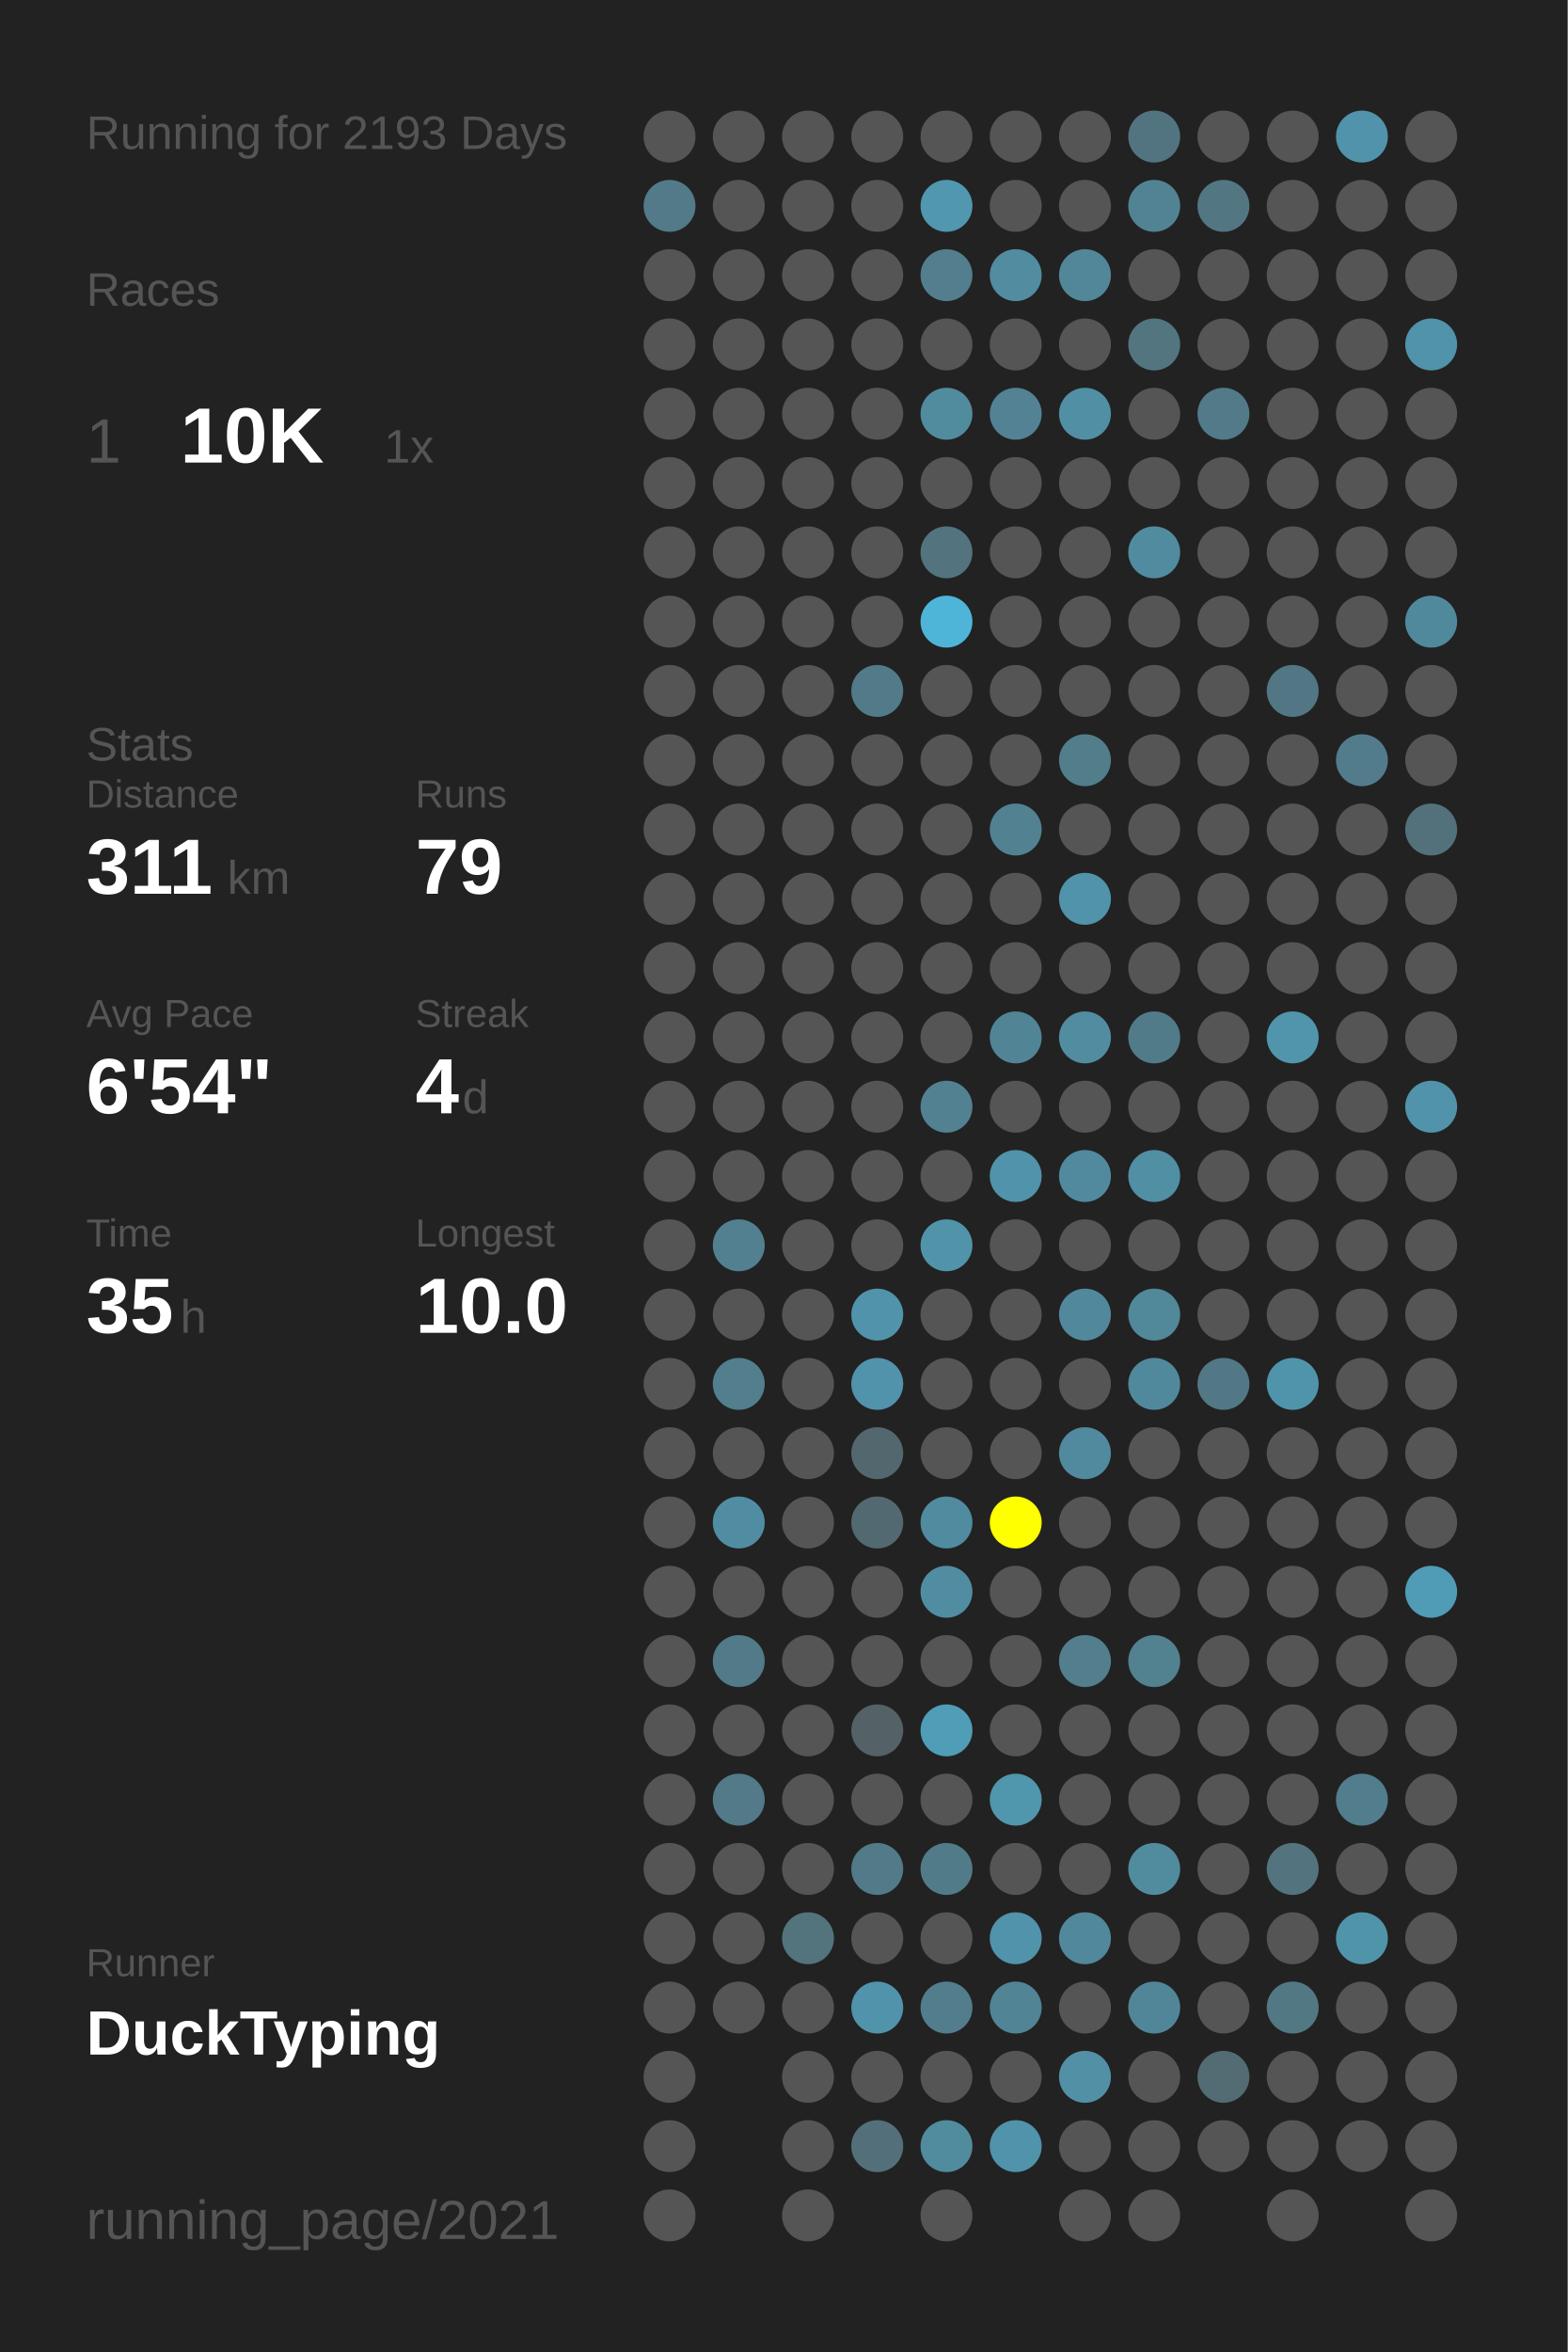
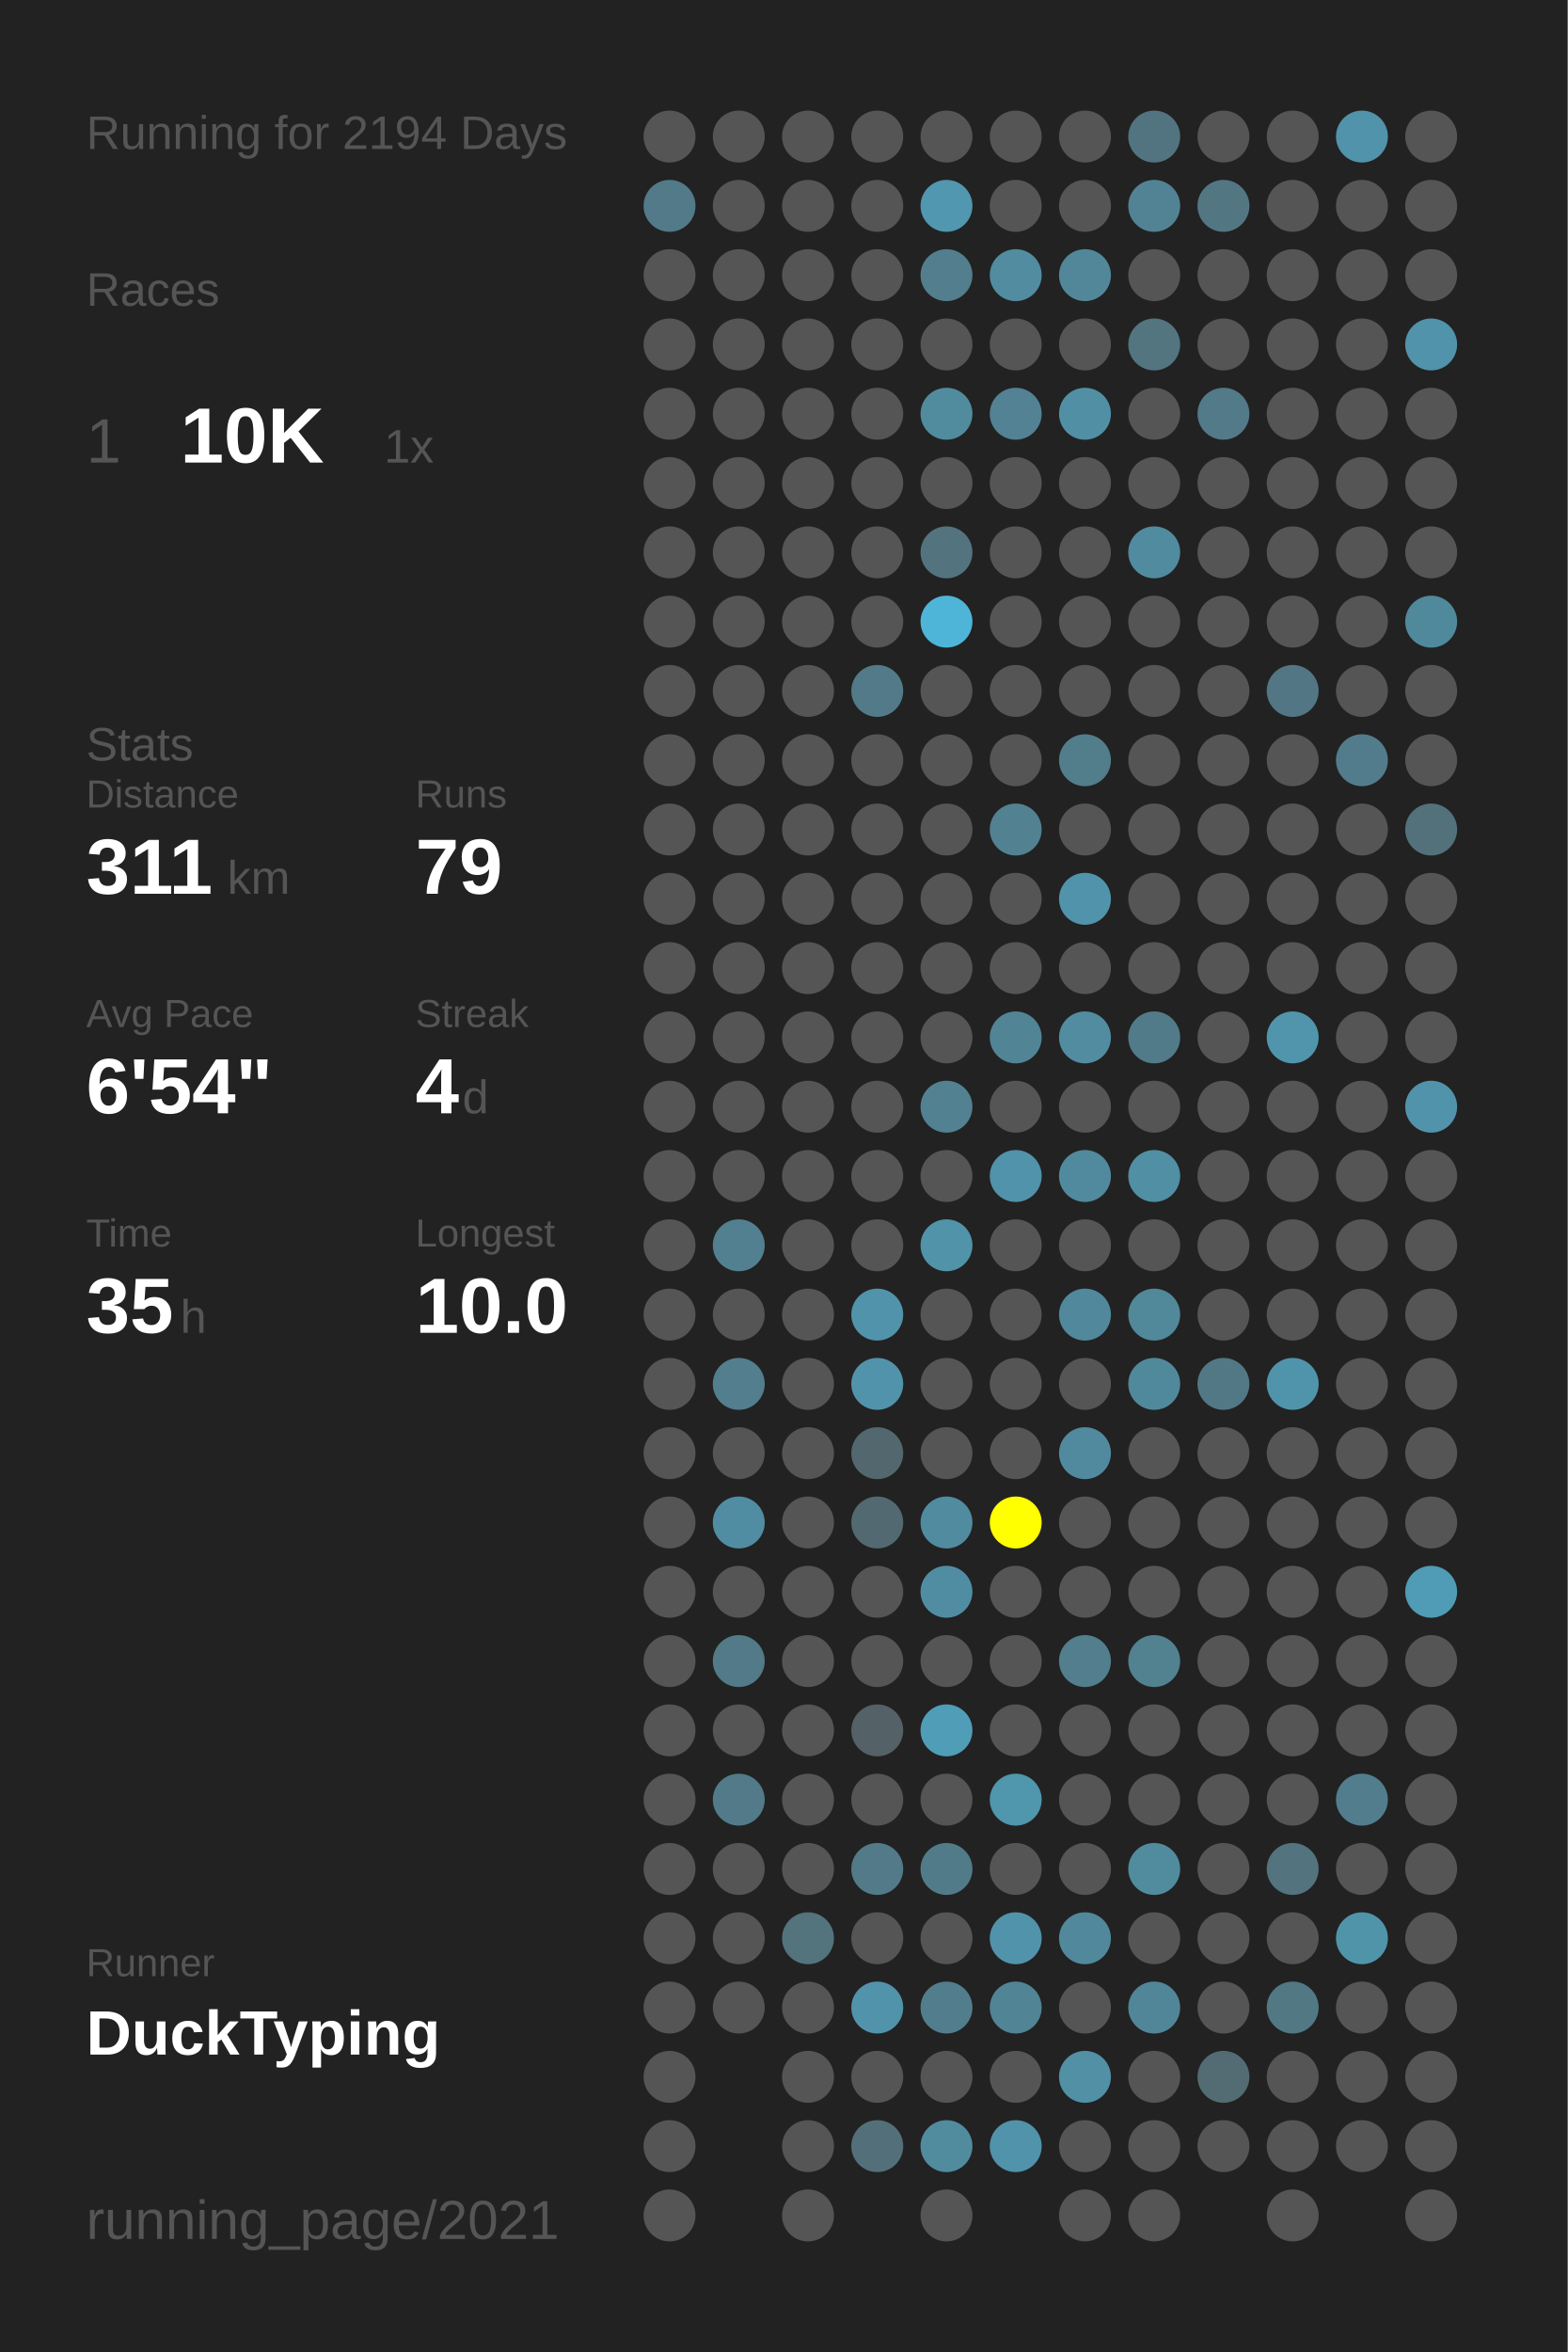
<svg xmlns="http://www.w3.org/2000/svg" baseProfile="full" height="300mm" version="1.1" viewBox="0,0,200,300" width="200mm">
  <defs />
  <rect fill="#222222" height="300" width="200" x="0" y="0" />
-   <text fill="#555555" style="font-size:6px; font-family:Arial;" x="11" y="19">Running for 2193 Days</text>
+   <text fill="#555555" style="font-size:6px; font-family:Arial;" x="11" y="19">Running for 2194 Days</text>
  <text fill="#555555" style="font-size:6px; font-family:Arial;" x="11" y="39">Races</text>
  <text fill="#555555" style="font-size:8px; font-family:Arial;" x="11" y="59">1</text>
  <text fill="#FFFFFF" style="font-size:10px; font-family:Arial; font-weight:bold;" x="23" y="59">10K</text>
  <text fill="#555555" style="font-size:6px; font-family:Arial;" x="49" y="59">1x</text>
  <text fill="#555555" style="font-size:6px; font-family:Arial;" x="11" y="97">Stats</text>
  <text fill="#555555" style="font-size:5px; font-family:Arial;" x="11" y="103">Distance</text>
  <text fill="#FFFFFF" style="font-size:10px; font-family:Arial; font-weight:bold;" x="11" y="114">311</text>
  <text fill="#555555" style="font-size:6px; font-family:Arial;" x="29" y="114">km</text>
  <text fill="#555555" style="font-size:5px; font-family:Arial;" x="53" y="103">Runs</text>
  <text fill="#FFFFFF" style="font-size:10px; font-family:Arial; font-weight:bold;" x="53" y="114">79</text>
  <text fill="#555555" style="font-size:5px; font-family:Arial;" x="11" y="131">Avg Pace</text>
  <text fill="#FFFFFF" style="font-size:10px; font-family:Arial; font-weight:bold;" x="11" y="142">6'54"</text>
  <text fill="#555555" style="font-size:5px; font-family:Arial;" x="53" y="131">Streak</text>
  <text fill="#FFFFFF" style="font-size:10px; font-family:Arial; font-weight:bold;" x="53" y="142">4</text>
  <text fill="#555555" style="font-size:6px; font-family:Arial;" x="59" y="142">d</text>
  <text fill="#555555" style="font-size:5px; font-family:Arial;" x="11" y="159">Time</text>
  <text fill="#FFFFFF" style="font-size:10px; font-family:Arial; font-weight:bold;" x="11" y="170">35</text>
  <text fill="#555555" style="font-size:6px; font-family:Arial;" x="23" y="170">h</text>
  <text fill="#555555" style="font-size:5px; font-family:Arial;" x="53" y="159">Longest</text>
  <text fill="#FFFFFF" style="font-size:10px; font-family:Arial; font-weight:bold;" x="53" y="170">10.0</text>
  <text fill="#555555" style="font-size:5px; font-family:Arial;" x="11" y="252.065">Runner</text>
  <text fill="#FFFFFF" style="font-size:8px; font-family:Arial; font-weight:bold;" x="11" y="262.065">DuckTyping</text>
  <text fill="#555555" style="font-size:7px; font-family:Arial;" x="11" y="285.581">running_page/2021</text>
  <circle cx="85.417" cy="17.419" fill="#555555" r="3.312" />
  <circle cx="85.417" cy="26.258" fill="#527a88" r="3.312" />
  <circle cx="85.417" cy="35.097" fill="#555555" r="3.312" />
  <circle cx="85.417" cy="43.935" fill="#555555" r="3.312" />
  <circle cx="85.417" cy="52.774" fill="#555555" r="3.312" />
  <circle cx="85.417" cy="61.613" fill="#555555" r="3.312" />
  <circle cx="85.417" cy="70.452" fill="#555555" r="3.312" />
  <circle cx="85.417" cy="79.29" fill="#555555" r="3.312" />
  <circle cx="85.417" cy="88.129" fill="#555555" r="3.312" />
  <circle cx="85.417" cy="96.968" fill="#555555" r="3.312" />
  <circle cx="85.417" cy="105.806" fill="#555555" r="3.312" />
  <circle cx="85.417" cy="114.645" fill="#555555" r="3.312" />
  <circle cx="85.417" cy="123.484" fill="#555555" r="3.312" />
  <circle cx="85.417" cy="132.323" fill="#555555" r="3.312" />
  <circle cx="85.417" cy="141.161" fill="#555555" r="3.312" />
  <circle cx="85.417" cy="150" fill="#555555" r="3.312" />
  <circle cx="85.417" cy="158.839" fill="#555555" r="3.312" />
  <circle cx="85.417" cy="167.677" fill="#555555" r="3.312" />
  <circle cx="85.417" cy="176.516" fill="#555555" r="3.312" />
  <circle cx="85.417" cy="185.355" fill="#555555" r="3.312" />
  <circle cx="85.417" cy="194.194" fill="#555555" r="3.312" />
  <circle cx="85.417" cy="203.032" fill="#555555" r="3.312" />
  <circle cx="85.417" cy="211.871" fill="#555555" r="3.312" />
  <circle cx="85.417" cy="220.71" fill="#555555" r="3.312" />
  <circle cx="85.417" cy="229.548" fill="#555555" r="3.312" />
  <circle cx="85.417" cy="238.387" fill="#555555" r="3.312" />
  <circle cx="85.417" cy="247.226" fill="#555555" r="3.312" />
  <circle cx="85.417" cy="256.065" fill="#555555" r="3.312" />
  <circle cx="85.417" cy="264.903" fill="#555555" r="3.312" />
  <circle cx="85.417" cy="273.742" fill="#555555" r="3.312" />
  <circle cx="85.417" cy="282.581" fill="#555555" r="3.312" />
  <circle cx="94.25" cy="17.419" fill="#555555" r="3.312" />
  <circle cx="94.25" cy="26.258" fill="#555555" r="3.312" />
  <circle cx="94.25" cy="35.097" fill="#555555" r="3.312" />
  <circle cx="94.25" cy="43.935" fill="#555555" r="3.312" />
  <circle cx="94.25" cy="52.774" fill="#555555" r="3.312" />
  <circle cx="94.25" cy="61.613" fill="#555555" r="3.312" />
  <circle cx="94.25" cy="70.452" fill="#555555" r="3.312" />
  <circle cx="94.25" cy="79.29" fill="#555555" r="3.312" />
  <circle cx="94.25" cy="88.129" fill="#555555" r="3.312" />
  <circle cx="94.25" cy="96.968" fill="#555555" r="3.312" />
  <circle cx="94.25" cy="105.806" fill="#555555" r="3.312" />
  <circle cx="94.25" cy="114.645" fill="#555555" r="3.312" />
  <circle cx="94.25" cy="123.484" fill="#555555" r="3.312" />
  <circle cx="94.25" cy="132.323" fill="#555555" r="3.312" />
  <circle cx="94.25" cy="141.161" fill="#555555" r="3.312" />
  <circle cx="94.25" cy="150" fill="#555555" r="3.312" />
  <circle cx="94.25" cy="158.839" fill="#528090" r="3.312" />
  <circle cx="94.25" cy="167.677" fill="#555555" r="3.312" />
  <circle cx="94.25" cy="176.516" fill="#527e8d" r="3.312" />
  <circle cx="94.25" cy="185.355" fill="#555555" r="3.312" />
  <circle cx="94.25" cy="194.194" fill="#518da2" r="3.312" />
  <circle cx="94.25" cy="203.032" fill="#555555" r="3.312" />
  <circle cx="94.25" cy="211.871" fill="#527a88" r="3.312" />
  <circle cx="94.25" cy="220.71" fill="#555555" r="3.312" />
  <circle cx="94.25" cy="229.548" fill="#527a88" r="3.312" />
  <circle cx="94.25" cy="238.387" fill="#555555" r="3.312" />
  <circle cx="94.25" cy="247.226" fill="#555555" r="3.312" />
  <circle cx="94.25" cy="256.065" fill="#555555" r="3.312" />
  <circle cx="103.083" cy="17.419" fill="#555555" r="3.312" />
  <circle cx="103.083" cy="26.258" fill="#555555" r="3.312" />
  <circle cx="103.083" cy="35.097" fill="#555555" r="3.312" />
  <circle cx="103.083" cy="43.935" fill="#555555" r="3.312" />
  <circle cx="103.083" cy="52.774" fill="#555555" r="3.312" />
  <circle cx="103.083" cy="61.613" fill="#555555" r="3.312" />
  <circle cx="103.083" cy="70.452" fill="#555555" r="3.312" />
  <circle cx="103.083" cy="79.29" fill="#555555" r="3.312" />
  <circle cx="103.083" cy="88.129" fill="#555555" r="3.312" />
  <circle cx="103.083" cy="96.968" fill="#555555" r="3.312" />
  <circle cx="103.083" cy="105.806" fill="#555555" r="3.312" />
  <circle cx="103.083" cy="114.645" fill="#555555" r="3.312" />
  <circle cx="103.083" cy="123.484" fill="#555555" r="3.312" />
  <circle cx="103.083" cy="132.323" fill="#555555" r="3.312" />
  <circle cx="103.083" cy="141.161" fill="#555555" r="3.312" />
  <circle cx="103.083" cy="150" fill="#555555" r="3.312" />
  <circle cx="103.083" cy="158.839" fill="#555555" r="3.312" />
  <circle cx="103.083" cy="167.677" fill="#555555" r="3.312" />
  <circle cx="103.083" cy="176.516" fill="#555555" r="3.312" />
  <circle cx="103.083" cy="185.355" fill="#555555" r="3.312" />
  <circle cx="103.083" cy="194.194" fill="#555555" r="3.312" />
  <circle cx="103.083" cy="203.032" fill="#555555" r="3.312" />
  <circle cx="103.083" cy="211.871" fill="#555555" r="3.312" />
  <circle cx="103.083" cy="220.71" fill="#555555" r="3.312" />
  <circle cx="103.083" cy="229.548" fill="#555555" r="3.312" />
  <circle cx="103.083" cy="238.387" fill="#555555" r="3.312" />
  <circle cx="103.083" cy="247.226" fill="#53737d" r="3.312" />
  <circle cx="103.083" cy="256.065" fill="#555555" r="3.312" />
  <circle cx="103.083" cy="264.903" fill="#555555" r="3.312" />
  <circle cx="103.083" cy="273.742" fill="#555555" r="3.312" />
  <circle cx="103.083" cy="282.581" fill="#555555" r="3.312" />
  <circle cx="111.917" cy="17.419" fill="#555555" r="3.312" />
  <circle cx="111.917" cy="26.258" fill="#555555" r="3.312" />
  <circle cx="111.917" cy="35.097" fill="#555555" r="3.312" />
  <circle cx="111.917" cy="43.935" fill="#555555" r="3.312" />
  <circle cx="111.917" cy="52.774" fill="#555555" r="3.312" />
  <circle cx="111.917" cy="61.613" fill="#555555" r="3.312" />
  <circle cx="111.917" cy="70.452" fill="#555555" r="3.312" />
  <circle cx="111.917" cy="79.29" fill="#555555" r="3.312" />
  <circle cx="111.917" cy="88.129" fill="#527a88" r="3.312" />
  <circle cx="111.917" cy="96.968" fill="#555555" r="3.312" />
  <circle cx="111.917" cy="105.806" fill="#555555" r="3.312" />
  <circle cx="111.917" cy="114.645" fill="#555555" r="3.312" />
  <circle cx="111.917" cy="123.484" fill="#555555" r="3.312" />
  <circle cx="111.917" cy="132.323" fill="#555555" r="3.312" />
  <circle cx="111.917" cy="141.161" fill="#555555" r="3.312" />
  <circle cx="111.917" cy="150" fill="#555555" r="3.312" />
  <circle cx="111.917" cy="158.839" fill="#555555" r="3.312" />
  <circle cx="111.917" cy="167.677" fill="#5193aa" r="3.312" />
  <circle cx="111.917" cy="176.516" fill="#5193aa" r="3.312" />
  <circle cx="111.917" cy="185.355" fill="#53676e" r="3.312" />
  <circle cx="111.917" cy="194.194" fill="#536971" r="3.312" />
  <circle cx="111.917" cy="203.032" fill="#555555" r="3.312" />
  <circle cx="111.917" cy="211.871" fill="#555555" r="3.312" />
  <circle cx="111.917" cy="220.71" fill="#546166" r="3.312" />
  <circle cx="111.917" cy="229.548" fill="#555555" r="3.312" />
  <circle cx="111.917" cy="238.387" fill="#527a88" r="3.312" />
  <circle cx="111.917" cy="247.226" fill="#555555" r="3.312" />
  <circle cx="111.917" cy="256.065" fill="#5193aa" r="3.312" />
  <circle cx="111.917" cy="264.903" fill="#555555" r="3.312" />
  <circle cx="111.917" cy="273.742" fill="#53707a" r="3.312" />
  <circle cx="120.75" cy="17.419" fill="#555555" r="3.312" />
  <circle cx="120.75" cy="26.258" fill="#5097af" r="3.312" />
  <circle cx="120.75" cy="35.097" fill="#527e8d" r="3.312" />
  <circle cx="120.75" cy="43.935" fill="#555555" r="3.312" />
  <circle cx="120.75" cy="52.774" fill="#518b9e" r="3.312" />
  <circle cx="120.75" cy="61.613" fill="#555555" r="3.312" />
  <circle cx="120.75" cy="70.452" fill="#53737e" r="3.312" />
  <circle cx="120.75" cy="79.29" fill="#4eb5d8" r="3.312" />
  <circle cx="120.75" cy="88.129" fill="#555555" r="3.312" />
  <circle cx="120.75" cy="96.968" fill="#555555" r="3.312" />
  <circle cx="120.75" cy="105.806" fill="#555555" r="3.312" />
  <circle cx="120.75" cy="114.645" fill="#555555" r="3.312" />
  <circle cx="120.75" cy="123.484" fill="#555555" r="3.312" />
  <circle cx="120.75" cy="132.323" fill="#555555" r="3.312" />
  <circle cx="120.75" cy="141.161" fill="#528191" r="3.312" />
  <circle cx="120.75" cy="150" fill="#555555" r="3.312" />
  <circle cx="120.75" cy="158.839" fill="#5193a9" r="3.312" />
  <circle cx="120.75" cy="167.677" fill="#555555" r="3.312" />
  <circle cx="120.75" cy="176.516" fill="#555555" r="3.312" />
  <circle cx="120.75" cy="185.355" fill="#555555" r="3.312" />
  <circle cx="120.75" cy="194.194" fill="#518b9f" r="3.312" />
  <circle cx="120.75" cy="203.032" fill="#518da2" r="3.312" />
  <circle cx="120.75" cy="211.871" fill="#555555" r="3.312" />
  <circle cx="120.75" cy="220.71" fill="#509db7" r="3.312" />
  <circle cx="120.75" cy="229.548" fill="#555555" r="3.312" />
  <circle cx="120.75" cy="238.387" fill="#527b89" r="3.312" />
  <circle cx="120.75" cy="247.226" fill="#555555" r="3.312" />
  <circle cx="120.75" cy="256.065" fill="#527d8c" r="3.312" />
  <circle cx="120.75" cy="264.903" fill="#555555" r="3.312" />
  <circle cx="120.75" cy="273.742" fill="#518b9e" r="3.312" />
  <circle cx="120.75" cy="282.581" fill="#555555" r="3.312" />
  <circle cx="129.583" cy="17.419" fill="#555555" r="3.312" />
  <circle cx="129.583" cy="26.258" fill="#555555" r="3.312" />
  <circle cx="129.583" cy="35.097" fill="#518ca0" r="3.312" />
  <circle cx="129.583" cy="43.935" fill="#555555" r="3.312" />
  <circle cx="129.583" cy="52.774" fill="#528293" r="3.312" />
  <circle cx="129.583" cy="61.613" fill="#555555" r="3.312" />
  <circle cx="129.583" cy="70.452" fill="#555555" r="3.312" />
  <circle cx="129.583" cy="79.29" fill="#555555" r="3.312" />
  <circle cx="129.583" cy="88.129" fill="#555555" r="3.312" />
  <circle cx="129.583" cy="96.968" fill="#555555" r="3.312" />
  <circle cx="129.583" cy="105.806" fill="#528191" r="3.312" />
  <circle cx="129.583" cy="114.645" fill="#555555" r="3.312" />
  <circle cx="129.583" cy="123.484" fill="#555555" r="3.312" />
  <circle cx="129.583" cy="132.323" fill="#518495" r="3.312" />
  <circle cx="129.583" cy="141.161" fill="#555555" r="3.312" />
  <circle cx="129.583" cy="150" fill="#5093aa" r="3.312" />
  <circle cx="129.583" cy="158.839" fill="#555555" r="3.312" />
  <circle cx="129.583" cy="167.677" fill="#555555" r="3.312" />
  <circle cx="129.583" cy="176.516" fill="#555555" r="3.312" />
  <circle cx="129.583" cy="185.355" fill="#555555" r="3.312" />
  <circle cx="129.583" cy="194.194" fill="#FFFF00" r="3.312" />
  <circle cx="129.583" cy="203.032" fill="#555555" r="3.312" />
  <circle cx="129.583" cy="211.871" fill="#555555" r="3.312" />
  <circle cx="129.583" cy="220.71" fill="#555555" r="3.312" />
  <circle cx="129.583" cy="229.548" fill="#5096ad" r="3.312" />
  <circle cx="129.583" cy="238.387" fill="#555555" r="3.312" />
  <circle cx="129.583" cy="247.226" fill="#5193aa" r="3.312" />
  <circle cx="129.583" cy="256.065" fill="#518495" r="3.312" />
  <circle cx="129.583" cy="264.903" fill="#555555" r="3.312" />
  <circle cx="129.583" cy="273.742" fill="#5093aa" r="3.312" />
  <circle cx="138.417" cy="17.419" fill="#555555" r="3.312" />
  <circle cx="138.417" cy="26.258" fill="#555555" r="3.312" />
  <circle cx="138.417" cy="35.097" fill="#518799" r="3.312" />
  <circle cx="138.417" cy="43.935" fill="#555555" r="3.312" />
  <circle cx="138.417" cy="52.774" fill="#518fa4" r="3.312" />
  <circle cx="138.417" cy="61.613" fill="#555555" r="3.312" />
  <circle cx="138.417" cy="70.452" fill="#555555" r="3.312" />
  <circle cx="138.417" cy="79.29" fill="#555555" r="3.312" />
  <circle cx="138.417" cy="88.129" fill="#555555" r="3.312" />
  <circle cx="138.417" cy="96.968" fill="#527d8b" r="3.312" />
  <circle cx="138.417" cy="105.806" fill="#555555" r="3.312" />
  <circle cx="138.417" cy="114.645" fill="#5193aa" r="3.312" />
  <circle cx="138.417" cy="123.484" fill="#555555" r="3.312" />
  <circle cx="138.417" cy="132.323" fill="#518ca1" r="3.312" />
  <circle cx="138.417" cy="141.161" fill="#555555" r="3.312" />
  <circle cx="138.417" cy="150" fill="#518a9e" r="3.312" />
  <circle cx="138.417" cy="158.839" fill="#555555" r="3.312" />
  <circle cx="138.417" cy="167.677" fill="#51889b" r="3.312" />
  <circle cx="138.417" cy="176.516" fill="#555555" r="3.312" />
  <circle cx="138.417" cy="185.355" fill="#518a9e" r="3.312" />
  <circle cx="138.417" cy="194.194" fill="#555555" r="3.312" />
  <circle cx="138.417" cy="203.032" fill="#555555" r="3.312" />
  <circle cx="138.417" cy="211.871" fill="#527e8d" r="3.312" />
  <circle cx="138.417" cy="220.71" fill="#555555" r="3.312" />
  <circle cx="138.417" cy="229.548" fill="#555555" r="3.312" />
  <circle cx="138.417" cy="238.387" fill="#555555" r="3.312" />
  <circle cx="138.417" cy="247.226" fill="#51889b" r="3.312" />
  <circle cx="138.417" cy="256.065" fill="#555555" r="3.312" />
  <circle cx="138.417" cy="264.903" fill="#5190a5" r="3.312" />
  <circle cx="138.417" cy="273.742" fill="#555555" r="3.312" />
  <circle cx="138.417" cy="282.581" fill="#555555" r="3.312" />
  <circle cx="147.25" cy="17.419" fill="#527480" r="3.312" />
  <circle cx="147.25" cy="26.258" fill="#528394" r="3.312" />
  <circle cx="147.25" cy="35.097" fill="#555555" r="3.312" />
  <circle cx="147.25" cy="43.935" fill="#527580" r="3.312" />
  <circle cx="147.25" cy="52.774" fill="#555555" r="3.312" />
  <circle cx="147.25" cy="61.613" fill="#555555" r="3.312" />
  <circle cx="147.25" cy="70.452" fill="#518b9f" r="3.312" />
  <circle cx="147.25" cy="79.29" fill="#555555" r="3.312" />
  <circle cx="147.25" cy="88.129" fill="#555555" r="3.312" />
  <circle cx="147.25" cy="96.968" fill="#555555" r="3.312" />
  <circle cx="147.25" cy="105.806" fill="#555555" r="3.312" />
  <circle cx="147.25" cy="114.645" fill="#555555" r="3.312" />
  <circle cx="147.25" cy="123.484" fill="#555555" r="3.312" />
  <circle cx="147.25" cy="132.323" fill="#527b89" r="3.312" />
  <circle cx="147.25" cy="141.161" fill="#555555" r="3.312" />
  <circle cx="147.25" cy="150" fill="#518fa4" r="3.312" />
  <circle cx="147.25" cy="158.839" fill="#555555" r="3.312" />
  <circle cx="147.25" cy="167.677" fill="#51889a" r="3.312" />
  <circle cx="147.25" cy="176.516" fill="#51899c" r="3.312" />
  <circle cx="147.25" cy="185.355" fill="#555555" r="3.312" />
  <circle cx="147.25" cy="194.194" fill="#555555" r="3.312" />
  <circle cx="147.25" cy="203.032" fill="#555555" r="3.312" />
  <circle cx="147.25" cy="211.871" fill="#528190" r="3.312" />
  <circle cx="147.25" cy="220.71" fill="#555555" r="3.312" />
  <circle cx="147.25" cy="229.548" fill="#555555" r="3.312" />
  <circle cx="147.25" cy="238.387" fill="#518b9e" r="3.312" />
  <circle cx="147.25" cy="247.226" fill="#555555" r="3.312" />
  <circle cx="147.25" cy="256.065" fill="#518698" r="3.312" />
  <circle cx="147.25" cy="264.903" fill="#555555" r="3.312" />
  <circle cx="147.25" cy="273.742" fill="#555555" r="3.312" />
  <circle cx="147.25" cy="282.581" fill="#555555" r="3.312" />
  <circle cx="156.083" cy="17.419" fill="#555555" r="3.312" />
  <circle cx="156.083" cy="26.258" fill="#527783" r="3.312" />
  <circle cx="156.083" cy="35.097" fill="#555555" r="3.312" />
  <circle cx="156.083" cy="43.935" fill="#555555" r="3.312" />
  <circle cx="156.083" cy="52.774" fill="#527a88" r="3.312" />
  <circle cx="156.083" cy="61.613" fill="#555555" r="3.312" />
  <circle cx="156.083" cy="70.452" fill="#555555" r="3.312" />
  <circle cx="156.083" cy="79.29" fill="#555555" r="3.312" />
  <circle cx="156.083" cy="88.129" fill="#555555" r="3.312" />
  <circle cx="156.083" cy="96.968" fill="#555555" r="3.312" />
  <circle cx="156.083" cy="105.806" fill="#555555" r="3.312" />
  <circle cx="156.083" cy="114.645" fill="#555555" r="3.312" />
  <circle cx="156.083" cy="123.484" fill="#555555" r="3.312" />
  <circle cx="156.083" cy="132.323" fill="#555555" r="3.312" />
  <circle cx="156.083" cy="141.161" fill="#555555" r="3.312" />
  <circle cx="156.083" cy="150" fill="#555555" r="3.312" />
  <circle cx="156.083" cy="158.839" fill="#555555" r="3.312" />
  <circle cx="156.083" cy="167.677" fill="#555555" r="3.312" />
  <circle cx="156.083" cy="176.516" fill="#527885" r="3.312" />
  <circle cx="156.083" cy="185.355" fill="#555555" r="3.312" />
  <circle cx="156.083" cy="194.194" fill="#555555" r="3.312" />
  <circle cx="156.083" cy="203.032" fill="#555555" r="3.312" />
  <circle cx="156.083" cy="211.871" fill="#555555" r="3.312" />
  <circle cx="156.083" cy="220.71" fill="#555555" r="3.312" />
  <circle cx="156.083" cy="229.548" fill="#555555" r="3.312" />
  <circle cx="156.083" cy="238.387" fill="#555555" r="3.312" />
  <circle cx="156.083" cy="247.226" fill="#555555" r="3.312" />
  <circle cx="156.083" cy="256.065" fill="#555555" r="3.312" />
  <circle cx="156.083" cy="264.903" fill="#536b72" r="3.312" />
  <circle cx="156.083" cy="273.742" fill="#555555" r="3.312" />
  <circle cx="164.917" cy="17.419" fill="#555555" r="3.312" />
  <circle cx="164.917" cy="26.258" fill="#555555" r="3.312" />
  <circle cx="164.917" cy="35.097" fill="#555555" r="3.312" />
  <circle cx="164.917" cy="43.935" fill="#555555" r="3.312" />
  <circle cx="164.917" cy="52.774" fill="#555555" r="3.312" />
  <circle cx="164.917" cy="61.613" fill="#555555" r="3.312" />
  <circle cx="164.917" cy="70.452" fill="#555555" r="3.312" />
  <circle cx="164.917" cy="79.29" fill="#555555" r="3.312" />
  <circle cx="164.917" cy="88.129" fill="#527683" r="3.312" />
  <circle cx="164.917" cy="96.968" fill="#555555" r="3.312" />
  <circle cx="164.917" cy="105.806" fill="#555555" r="3.312" />
  <circle cx="164.917" cy="114.645" fill="#555555" r="3.312" />
  <circle cx="164.917" cy="123.484" fill="#555555" r="3.312" />
  <circle cx="164.917" cy="132.323" fill="#5095ac" r="3.312" />
  <circle cx="164.917" cy="141.161" fill="#555555" r="3.312" />
  <circle cx="164.917" cy="150" fill="#555555" r="3.312" />
  <circle cx="164.917" cy="158.839" fill="#555555" r="3.312" />
  <circle cx="164.917" cy="167.677" fill="#555555" r="3.312" />
  <circle cx="164.917" cy="176.516" fill="#5094ab" r="3.312" />
  <circle cx="164.917" cy="185.355" fill="#555555" r="3.312" />
  <circle cx="164.917" cy="194.194" fill="#555555" r="3.312" />
  <circle cx="164.917" cy="203.032" fill="#555555" r="3.312" />
  <circle cx="164.917" cy="211.871" fill="#555555" r="3.312" />
  <circle cx="164.917" cy="220.71" fill="#555555" r="3.312" />
  <circle cx="164.917" cy="229.548" fill="#555555" r="3.312" />
  <circle cx="164.917" cy="238.387" fill="#53737e" r="3.312" />
  <circle cx="164.917" cy="247.226" fill="#555555" r="3.312" />
  <circle cx="164.917" cy="256.065" fill="#527884" r="3.312" />
  <circle cx="164.917" cy="264.903" fill="#555555" r="3.312" />
  <circle cx="164.917" cy="273.742" fill="#555555" r="3.312" />
  <circle cx="164.917" cy="282.581" fill="#555555" r="3.312" />
  <circle cx="173.75" cy="17.419" fill="#5093aa" r="3.312" />
  <circle cx="173.75" cy="26.258" fill="#555555" r="3.312" />
  <circle cx="173.75" cy="35.097" fill="#555555" r="3.312" />
  <circle cx="173.75" cy="43.935" fill="#555555" r="3.312" />
  <circle cx="173.75" cy="52.774" fill="#555555" r="3.312" />
  <circle cx="173.75" cy="61.613" fill="#555555" r="3.312" />
  <circle cx="173.75" cy="70.452" fill="#555555" r="3.312" />
  <circle cx="173.75" cy="79.29" fill="#555555" r="3.312" />
  <circle cx="173.75" cy="88.129" fill="#555555" r="3.312" />
  <circle cx="173.75" cy="96.968" fill="#527c8b" r="3.312" />
  <circle cx="173.75" cy="105.806" fill="#555555" r="3.312" />
  <circle cx="173.75" cy="114.645" fill="#555555" r="3.312" />
  <circle cx="173.75" cy="123.484" fill="#555555" r="3.312" />
  <circle cx="173.75" cy="132.323" fill="#555555" r="3.312" />
  <circle cx="173.75" cy="141.161" fill="#555555" r="3.312" />
  <circle cx="173.75" cy="150" fill="#555555" r="3.312" />
  <circle cx="173.75" cy="158.839" fill="#555555" r="3.312" />
  <circle cx="173.75" cy="167.677" fill="#555555" r="3.312" />
  <circle cx="173.75" cy="176.516" fill="#555555" r="3.312" />
  <circle cx="173.75" cy="185.355" fill="#555555" r="3.312" />
  <circle cx="173.75" cy="194.194" fill="#555555" r="3.312" />
  <circle cx="173.75" cy="203.032" fill="#555555" r="3.312" />
  <circle cx="173.75" cy="211.871" fill="#555555" r="3.312" />
  <circle cx="173.75" cy="220.71" fill="#555555" r="3.312" />
  <circle cx="173.75" cy="229.548" fill="#527d8c" r="3.312" />
  <circle cx="173.75" cy="238.387" fill="#555555" r="3.312" />
  <circle cx="173.75" cy="247.226" fill="#5094aa" r="3.312" />
  <circle cx="173.75" cy="256.065" fill="#555555" r="3.312" />
  <circle cx="173.75" cy="264.903" fill="#555555" r="3.312" />
  <circle cx="173.75" cy="273.742" fill="#555555" r="3.312" />
  <circle cx="182.583" cy="17.419" fill="#555555" r="3.312" />
  <circle cx="182.583" cy="26.258" fill="#555555" r="3.312" />
  <circle cx="182.583" cy="35.097" fill="#555555" r="3.312" />
  <circle cx="182.583" cy="43.935" fill="#5093aa" r="3.312" />
  <circle cx="182.583" cy="52.774" fill="#555555" r="3.312" />
  <circle cx="182.583" cy="61.613" fill="#555555" r="3.312" />
  <circle cx="182.583" cy="70.452" fill="#555555" r="3.312" />
  <circle cx="182.583" cy="79.29" fill="#51899c" r="3.312" />
  <circle cx="182.583" cy="88.129" fill="#555555" r="3.312" />
  <circle cx="182.583" cy="96.968" fill="#555555" r="3.312" />
  <circle cx="182.583" cy="105.806" fill="#53717b" r="3.312" />
  <circle cx="182.583" cy="114.645" fill="#555555" r="3.312" />
  <circle cx="182.583" cy="123.484" fill="#555555" r="3.312" />
  <circle cx="182.583" cy="132.323" fill="#555555" r="3.312" />
  <circle cx="182.583" cy="141.161" fill="#5193aa" r="3.312" />
  <circle cx="182.583" cy="150" fill="#555555" r="3.312" />
  <circle cx="182.583" cy="158.839" fill="#555555" r="3.312" />
  <circle cx="182.583" cy="167.677" fill="#555555" r="3.312" />
  <circle cx="182.583" cy="176.516" fill="#555555" r="3.312" />
  <circle cx="182.583" cy="185.355" fill="#555555" r="3.312" />
  <circle cx="182.583" cy="194.194" fill="#555555" r="3.312" />
  <circle cx="182.583" cy="203.032" fill="#509bb5" r="3.312" />
  <circle cx="182.583" cy="211.871" fill="#555555" r="3.312" />
  <circle cx="182.583" cy="220.71" fill="#555555" r="3.312" />
  <circle cx="182.583" cy="229.548" fill="#555555" r="3.312" />
  <circle cx="182.583" cy="238.387" fill="#555555" r="3.312" />
  <circle cx="182.583" cy="247.226" fill="#555555" r="3.312" />
  <circle cx="182.583" cy="256.065" fill="#555555" r="3.312" />
  <circle cx="182.583" cy="264.903" fill="#555555" r="3.312" />
  <circle cx="182.583" cy="273.742" fill="#555555" r="3.312" />
  <circle cx="182.583" cy="282.581" fill="#555555" r="3.312" />
</svg>
